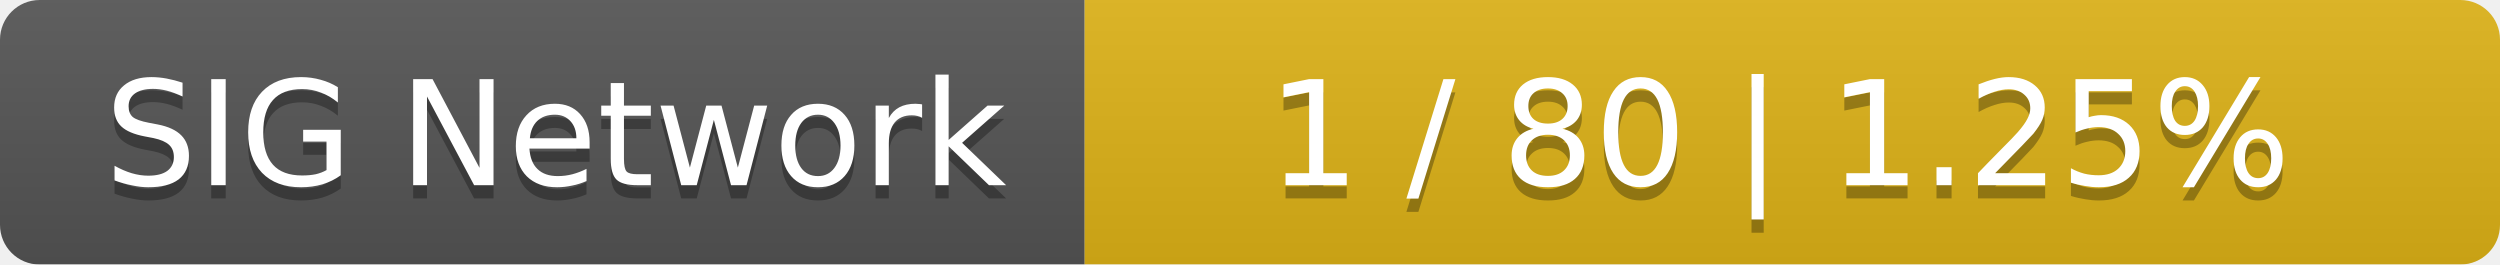
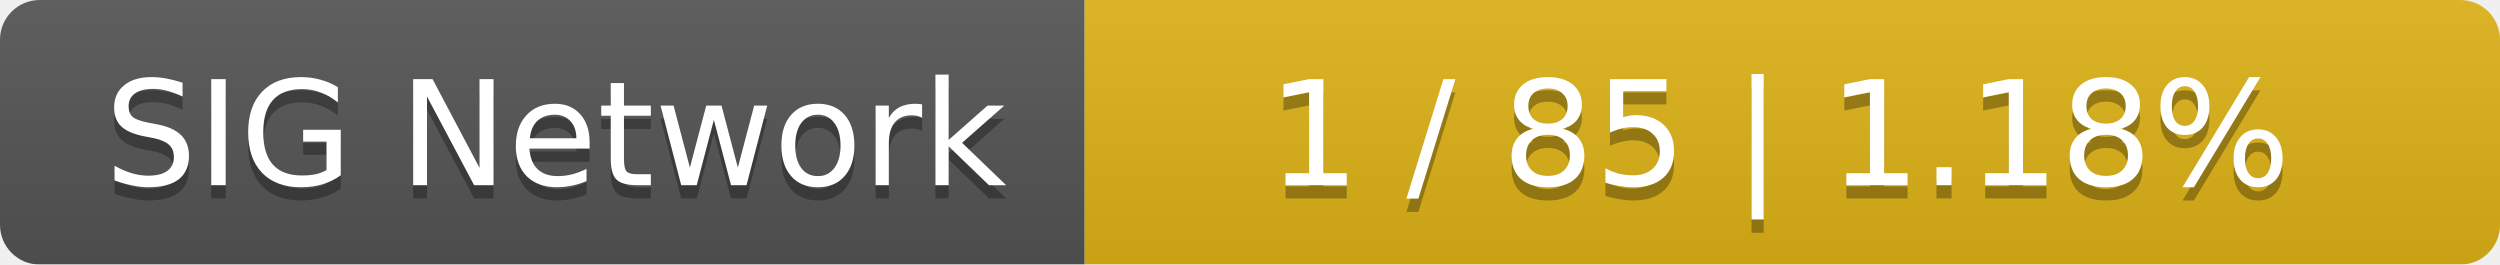
<svg xmlns="http://www.w3.org/2000/svg" width="189" height="20">
  <linearGradient id="smooth" x2="0" y2="100%">
    <stop offset="0" stop-color="#bbb" stop-opacity=".1" />
    <stop offset="1" stop-opacity=".1" />
  </linearGradient>
  <mask id="round">
    <rect width="189" height="20" rx="3" fill="#fff" />
  </mask>
  <g mask="url(#round)">
    <rect width="82" height="20" fill="#555" />
    <rect x="82" width="107" height="20" fill="#dfb317" />
    <rect width="189" height="20" fill="url(#smooth)" />
  </g>
  <g fill="#fff" text-anchor="middle" font-family="DejaVu Sans,Verdana,Geneva,sans-serif" font-size="11">
    <text x="42" y="15" fill="#010101" fill-opacity=".3">SIG Network</text>
    <text x="42" y="14">SIG Network</text>
-     <text x="134.5" y="15" fill="#010101" fill-opacity=".3">1 / 80    |    1.25%</text>
-     <text x="134.5" y="14">1 / 80    |    1.25%</text>
+     <text x="134.5" y="15" fill="#010101" fill-opacity=".3">1 / 85    |    1.18%</text>
+     <text x="134.5" y="14">1 / 85    |    1.18%</text>
  </g>
</svg>
